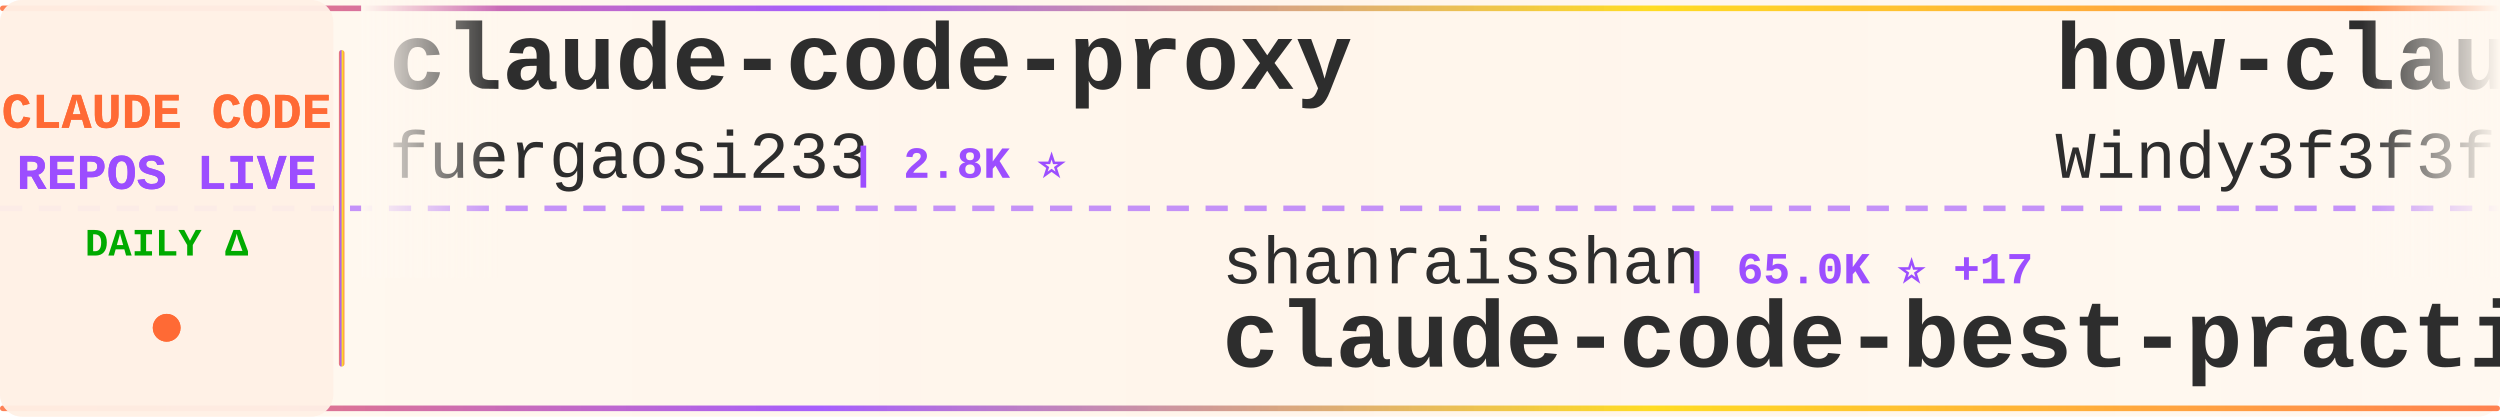
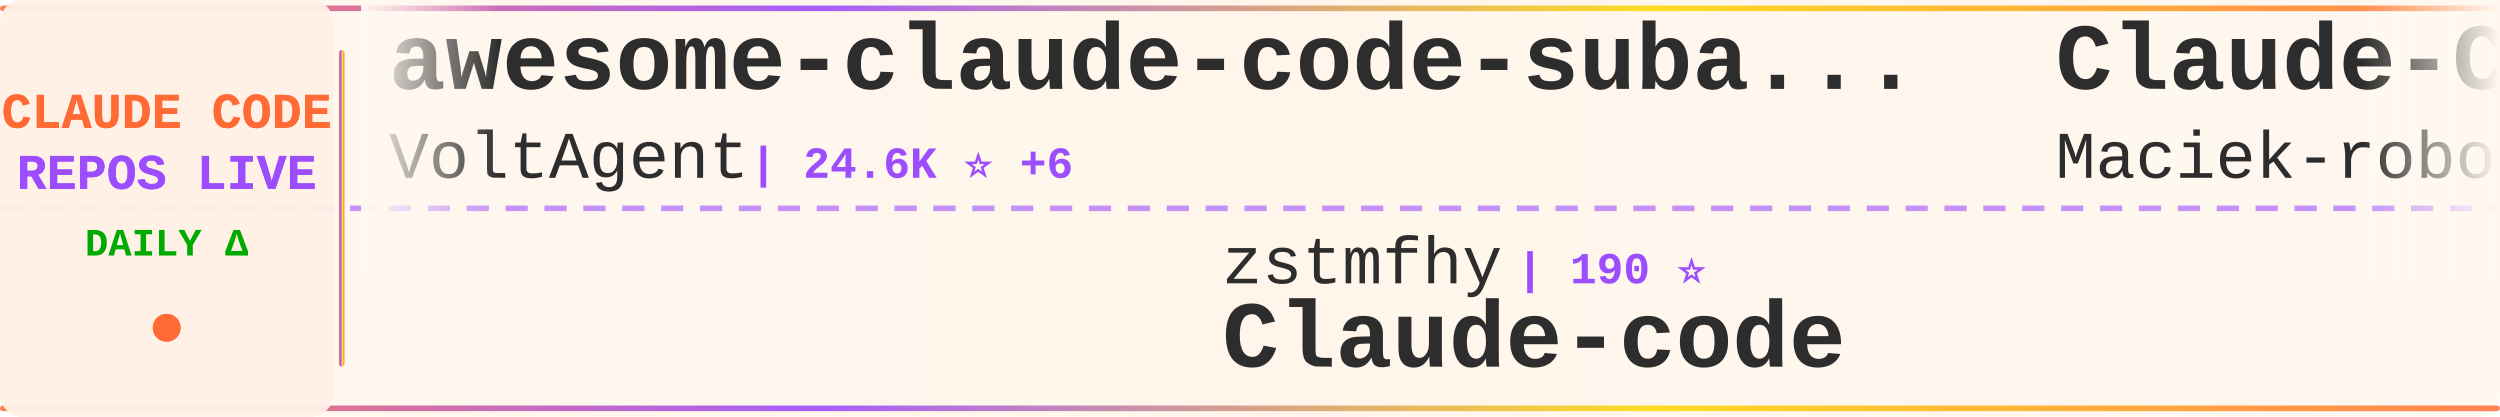
<svg xmlns="http://www.w3.org/2000/svg" width="900" height="150">
  <defs>
    <linearGradient id="tickerBg" x1="0%" y1="0%" x2="100%" y2="0%">
      <stop offset="0%" style="stop-color:#fff8f0;stop-opacity:0.98" />
      <stop offset="50%" style="stop-color:#fff5eb;stop-opacity:1" />
      <stop offset="100%" style="stop-color:#fff8f0;stop-opacity:0.98" />
    </linearGradient>
    <linearGradient id="borderGrad" x1="0%" y1="0%" x2="100%" y2="0%">
      <stop offset="0%" style="stop-color:#FF6B35;stop-opacity:0.85">
        <animate attributeName="stop-opacity" values="0.85;1;0.85" dur="2s" repeatCount="indefinite" />
      </stop>
      <stop offset="33%" style="stop-color:#9C4EFF;stop-opacity:0.9">
        <animate attributeName="stop-opacity" values="0.9;1;0.9" dur="2.2s" repeatCount="indefinite" />
      </stop>
      <stop offset="66%" style="stop-color:#FFD700;stop-opacity:0.85">
        <animate attributeName="stop-opacity" values="0.85;1;0.85" dur="1.8s" repeatCount="indefinite" />
      </stop>
      <stop offset="100%" style="stop-color:#FF6B35;stop-opacity:0.85">
        <animate attributeName="stop-opacity" values="0.85;1;0.85" dur="2s" repeatCount="indefinite" />
      </stop>
    </linearGradient>
    <filter id="textGlow">
      <feGaussianBlur stdDeviation="0.15" result="coloredBlur" />
      <feMerge>
        <feMergeNode in="coloredBlur" />
        <feMergeNode in="SourceGraphic" />
      </feMerge>
    </filter>
    <filter id="metricGlow">
      <feGaussianBlur stdDeviation="0.2" result="coloredBlur" />
      <feMerge>
        <feMergeNode in="coloredBlur" />
        <feMergeNode in="SourceGraphic" />
      </feMerge>
    </filter>
    <linearGradient id="leftFade" x1="0%" y1="0%" x2="100%" y2="0%">
      <stop offset="0%" style="stop-color:#fff8f0;stop-opacity:1" />
      <stop offset="100%" style="stop-color:#fff8f0;stop-opacity:0" />
    </linearGradient>
    <linearGradient id="rightFade" x1="0%" y1="0%" x2="100%" y2="0%">
      <stop offset="0%" style="stop-color:#fff8f0;stop-opacity:0" />
      <stop offset="100%" style="stop-color:#fff8f0;stop-opacity:1" />
    </linearGradient>
  </defs>
  <rect width="900" height="150" fill="url(#tickerBg)" rx="8" />
  <rect x="0" y="2" width="900" height="2" fill="url(#borderGrad)" rx="1" />
  <rect x="0" y="146" width="900" height="2" fill="url(#borderGrad)" rx="1" />
  <line x1="0" y1="75" x2="900" y2="75" stroke="#9C4EFF" stroke-width="2" stroke-dasharray="8 6" opacity="0.6" />
  <rect x="0" y="0" width="120" height="150" fill="#fff0e6" opacity="0.95" rx="8" />
  <text x="60" y="46" font-family="'Courier New', monospace" font-size="18" font-weight="bold" fill="#FF6B35" text-anchor="middle" filter="url(#textGlow)">
    CLAUDE CODE
  </text>
  <text x="60" y="68" font-family="'Courier New', monospace" font-size="18" font-weight="bold" fill="#9C4EFF" text-anchor="middle" filter="url(#textGlow)">
    REPOS LIVE
  </text>
  <text x="60" y="92" font-family="'Courier New', monospace" font-size="14" font-weight="bold" fill="#00aa00" text-anchor="middle">
    DAILY Δ
  </text>
  <circle cx="60" cy="118" r="5" fill="#FF6B35" filter="url(#metricGlow)">
    <animate attributeName="r" values="4;6;4" dur="1.5s" repeatCount="indefinite" />
    <animate attributeName="opacity" values="0.6;1;0.6" dur="1.5s" repeatCount="indefinite" />
  </circle>
  <rect x="122" y="18" width="2" height="114" fill="url(#borderGrad)" rx="1" />
  <clipPath id="tickerClip">
    <rect x="130" y="0" width="770" height="150" />
  </clipPath>
  <g clip-path="url(#tickerClip)">
    <g id="tickerItems">
      <animateTransform attributeName="transform" attributeType="XML" type="translate" from="0 0" to="-3000 0" dur="54s" repeatCount="indefinite" />
      <g transform="translate(0, 0)">
-         <text x="140" y="32" font-family="'Courier New', monospace" font-size="34" font-weight="bold" fill="#2d2d2d">claude-code-proxy</text>
-         <text x="140" y="64" font-family="'Courier New', monospace" font-size="24" font-weight="normal" fill="#2d2d2d" opacity="1.0">fuergaosi233</text>
-         <text x="306" y="64" font-family="'Courier New', monospace" font-size="16" font-weight="bold" fill="#9C4EFF"> | 2.8K ⭐</text>
+         <text x="140" y="32" font-family="'Courier New', monospace" font-size="34" font-weight="bold" fill="#2d2d2d">awesome-claude-code-suba...</text>
+         <text x="140" y="64" font-family="'Courier New', monospace" font-size="24" font-weight="normal" fill="#2d2d2d" opacity="1.0">VoltAgent</text>
+         <text x="270" y="64" font-family="'Courier New', monospace" font-size="16" font-weight="bold" fill="#9C4EFF"> | 24.6K ⭐ +6</text>
      </g>
      <g transform="translate(300, 0)">
-         <text x="140" y="102" font-family="'Courier New', monospace" font-size="24" font-weight="normal" fill="#2d2d2d" opacity="1.0">shanraisshan</text>
-         <text x="306" y="102" font-family="'Courier New', monospace" font-size="16" font-weight="bold" fill="#9C4EFF"> | 65.0K ⭐ +17</text>
-         <text x="140" y="132" font-family="'Courier New', monospace" font-size="34" font-weight="bold" fill="#2d2d2d">claude-code-best-practic...</text>
+         <text x="140" y="102" font-family="'Courier New', monospace" font-size="24" font-weight="normal" fill="#2d2d2d" opacity="1.0">zstmfhy</text>
+         <text x="246" y="102" font-family="'Courier New', monospace" font-size="16" font-weight="bold" fill="#9C4EFF"> | 190 ⭐</text>
+         <text x="140" y="132" font-family="'Courier New', monospace" font-size="34" font-weight="bold" fill="#2d2d2d">Claude-code</text>
      </g>
      <g transform="translate(600, 0)">
-         <text x="140" y="32" font-family="'Courier New', monospace" font-size="34" font-weight="bold" fill="#2d2d2d">how-claude-code-works</text>
-         <text x="140" y="64" font-family="'Courier New', monospace" font-size="24" font-weight="normal" fill="#2d2d2d" opacity="1.0">Windy3f3f3f3f</text>
-         <text x="318" y="64" font-family="'Courier New', monospace" font-size="16" font-weight="bold" fill="#9C4EFF"> | 3.5K ⭐</text>
+         <text x="140" y="32" font-family="'Courier New', monospace" font-size="34" font-weight="bold" fill="#2d2d2d">Claude-Code-Usage-Monito...</text>
+         <text x="140" y="64" font-family="'Courier New', monospace" font-size="24" font-weight="normal" fill="#2d2d2d" opacity="1.0">Maciek-roboblog</text>
+         <text x="342" y="64" font-family="'Courier New', monospace" font-size="16" font-weight="bold" fill="#9C4EFF"> | 8.7K ⭐</text>
      </g>
      <g transform="translate(900, 0)">
-         <text x="140" y="102" font-family="'Courier New', monospace" font-size="24" font-weight="normal" fill="#2d2d2d" opacity="1.0">nicedreamzapp</text>
-         <text x="318" y="102" font-family="'Courier New', monospace" font-size="16" font-weight="bold" fill="#9C4EFF"> | 3.2K ⭐ +1</text>
-         <text x="140" y="132" font-family="'Courier New', monospace" font-size="34" font-weight="bold" fill="#2d2d2d">claude-code-local</text>
+         <text x="140" y="102" font-family="'Courier New', monospace" font-size="24" font-weight="normal" fill="#2d2d2d" opacity="1.0">https-deeplearning-ai</text>
+         <text x="414" y="102" font-family="'Courier New', monospace" font-size="16" font-weight="bold" fill="#9C4EFF"> | 544 ⭐</text>
+         <text x="140" y="132" font-family="'Courier New', monospace" font-size="34" font-weight="bold" fill="#2d2d2d">sc-claude-code-files</text>
      </g>
      <g transform="translate(1200, 0)">
-         <text x="140" y="32" font-family="'Courier New', monospace" font-size="34" font-weight="bold" fill="#2d2d2d">claude-code-harness</text>
-         <text x="140" y="64" font-family="'Courier New', monospace" font-size="24" font-weight="normal" fill="#2d2d2d" opacity="1.0">Chachamaru127</text>
-         <text x="318" y="64" font-family="'Courier New', monospace" font-size="16" font-weight="bold" fill="#9C4EFF"> | 3.1K ⭐</text>
+         <text x="140" y="32" font-family="'Courier New', monospace" font-size="34" font-weight="bold" fill="#2d2d2d">edmunds-claude-code</text>
+         <text x="140" y="64" font-family="'Courier New', monospace" font-size="24" font-weight="normal" fill="#2d2d2d" opacity="1.0">edmund-io</text>
+         <text x="270" y="64" font-family="'Courier New', monospace" font-size="16" font-weight="bold" fill="#9C4EFF"> | 1.5K ⭐</text>
      </g>
      <g transform="translate(1500, 0)">
-         <text x="140" y="102" font-family="'Courier New', monospace" font-size="24" font-weight="normal" fill="#2d2d2d" opacity="1.0">disler</text>
-         <text x="234" y="102" font-family="'Courier New', monospace" font-size="16" font-weight="bold" fill="#9C4EFF"> | 3.9K ⭐ +2</text>
-         <text x="140" y="132" font-family="'Courier New', monospace" font-size="34" font-weight="bold" fill="#2d2d2d">claude-code-hooks-master...</text>
+         <text x="140" y="102" font-family="'Courier New', monospace" font-size="24" font-weight="normal" fill="#2d2d2d" opacity="1.0">ding113</text>
+         <text x="246" y="102" font-family="'Courier New', monospace" font-size="16" font-weight="bold" fill="#9C4EFF"> | 3.3K ⭐ -1</text>
+         <text x="140" y="132" font-family="'Courier New', monospace" font-size="34" font-weight="bold" fill="#2d2d2d">claude-code-hub</text>
      </g>
      <g transform="translate(1800, 0)">
-         <text x="140" y="32" font-family="'Courier New', monospace" font-size="34" font-weight="bold" fill="#2d2d2d">claude-code-rev</text>
-         <text x="140" y="64" font-family="'Courier New', monospace" font-size="24" font-weight="normal" fill="#2d2d2d" opacity="1.0">oboard</text>
-         <text x="234" y="64" font-family="'Courier New', monospace" font-size="16" font-weight="bold" fill="#9C4EFF"> | 3.3K ⭐ +1</text>
+         <text x="140" y="32" font-family="'Courier New', monospace" font-size="34" font-weight="bold" fill="#2d2d2d">claude-code-infrastructu...</text>
+         <text x="140" y="64" font-family="'Courier New', monospace" font-size="24" font-weight="normal" fill="#2d2d2d" opacity="1.0">diet103</text>
+         <text x="246" y="64" font-family="'Courier New', monospace" font-size="16" font-weight="bold" fill="#9C4EFF"> | 10.0K ⭐</text>
      </g>
      <g transform="translate(2100, 0)">
-         <text x="140" y="102" font-family="'Courier New', monospace" font-size="24" font-weight="normal" fill="#2d2d2d" opacity="1.0">davila7</text>
-         <text x="246" y="102" font-family="'Courier New', monospace" font-size="16" font-weight="bold" fill="#9C4EFF"> | 30.4K ⭐ +1</text>
-         <text x="140" y="132" font-family="'Courier New', monospace" font-size="34" font-weight="bold" fill="#2d2d2d">claude-code-templates</text>
+         <text x="140" y="102" font-family="'Courier New', monospace" font-size="24" font-weight="normal" fill="#2d2d2d" opacity="1.0">1rgs</text>
+         <text x="210" y="102" font-family="'Courier New', monospace" font-size="16" font-weight="bold" fill="#9C4EFF"> | 3.7K ⭐</text>
+         <text x="140" y="132" font-family="'Courier New', monospace" font-size="34" font-weight="bold" fill="#2d2d2d">claude-code-proxy</text>
      </g>
      <g transform="translate(2400, 0)">
-         <text x="140" y="32" font-family="'Courier New', monospace" font-size="34" font-weight="bold" fill="#2d2d2d">andrej-karpathy-skills</text>
-         <text x="140" y="64" font-family="'Courier New', monospace" font-size="24" font-weight="normal" fill="#2d2d2d" opacity="1.0">multica-ai</text>
-         <text x="282" y="64" font-family="'Courier New', monospace" font-size="16" font-weight="bold" fill="#9C4EFF"> | 206.7K ⭐ +88</text>
+         <text x="140" y="32" font-family="'Courier New', monospace" font-size="34" font-weight="bold" fill="#2d2d2d">Claude-Code</text>
+         <text x="140" y="64" font-family="'Courier New', monospace" font-size="24" font-weight="normal" fill="#2d2d2d" opacity="1.0">KPR111</text>
+         <text x="234" y="64" font-family="'Courier New', monospace" font-size="16" font-weight="bold" fill="#9C4EFF"> | 18 ⭐</text>
      </g>
      <g transform="translate(2700, 0)">
-         <text x="140" y="102" font-family="'Courier New', monospace" font-size="24" font-weight="normal" fill="#2d2d2d" opacity="1.0">anthropics</text>
-         <text x="282" y="102" font-family="'Courier New', monospace" font-size="16" font-weight="bold" fill="#9C4EFF"> | 8.7K ⭐</text>
-         <text x="140" y="132" font-family="'Courier New', monospace" font-size="34" font-weight="bold" fill="#2d2d2d">claude-code-action</text>
+         <text x="140" y="102" font-family="'Courier New', monospace" font-size="24" font-weight="normal" fill="#2d2d2d" opacity="1.0">pedrohcgs</text>
+         <text x="270" y="102" font-family="'Courier New', monospace" font-size="16" font-weight="bold" fill="#9C4EFF"> | 1.5K ⭐</text>
+         <text x="140" y="132" font-family="'Courier New', monospace" font-size="34" font-weight="bold" fill="#2d2d2d">claude-code-my-workflow</text>
      </g>
      <g transform="translate(3000, 0)">
-         <text x="140" y="32" font-family="'Courier New', monospace" font-size="34" font-weight="bold" fill="#2d2d2d">claude-code-proxy</text>
-         <text x="140" y="64" font-family="'Courier New', monospace" font-size="24" font-weight="normal" fill="#2d2d2d" opacity="1.0">fuergaosi233</text>
-         <text x="306" y="64" font-family="'Courier New', monospace" font-size="16" font-weight="bold" fill="#9C4EFF"> | 2.8K ⭐</text>
+         <text x="140" y="32" font-family="'Courier New', monospace" font-size="34" font-weight="bold" fill="#2d2d2d">awesome-claude-code-suba...</text>
+         <text x="140" y="64" font-family="'Courier New', monospace" font-size="24" font-weight="normal" fill="#2d2d2d" opacity="1.0">VoltAgent</text>
+         <text x="270" y="64" font-family="'Courier New', monospace" font-size="16" font-weight="bold" fill="#9C4EFF"> | 24.6K ⭐ +6</text>
      </g>
      <g transform="translate(3300, 0)">
-         <text x="140" y="102" font-family="'Courier New', monospace" font-size="24" font-weight="normal" fill="#2d2d2d" opacity="1.0">shanraisshan</text>
-         <text x="306" y="102" font-family="'Courier New', monospace" font-size="16" font-weight="bold" fill="#9C4EFF"> | 65.0K ⭐ +17</text>
-         <text x="140" y="132" font-family="'Courier New', monospace" font-size="34" font-weight="bold" fill="#2d2d2d">claude-code-best-practic...</text>
+         <text x="140" y="102" font-family="'Courier New', monospace" font-size="24" font-weight="normal" fill="#2d2d2d" opacity="1.0">zstmfhy</text>
+         <text x="246" y="102" font-family="'Courier New', monospace" font-size="16" font-weight="bold" fill="#9C4EFF"> | 190 ⭐</text>
+         <text x="140" y="132" font-family="'Courier New', monospace" font-size="34" font-weight="bold" fill="#2d2d2d">Claude-code</text>
      </g>
      <g transform="translate(3600, 0)">
-         <text x="140" y="32" font-family="'Courier New', monospace" font-size="34" font-weight="bold" fill="#2d2d2d">how-claude-code-works</text>
-         <text x="140" y="64" font-family="'Courier New', monospace" font-size="24" font-weight="normal" fill="#2d2d2d" opacity="1.0">Windy3f3f3f3f</text>
-         <text x="318" y="64" font-family="'Courier New', monospace" font-size="16" font-weight="bold" fill="#9C4EFF"> | 3.5K ⭐</text>
+         <text x="140" y="32" font-family="'Courier New', monospace" font-size="34" font-weight="bold" fill="#2d2d2d">Claude-Code-Usage-Monito...</text>
+         <text x="140" y="64" font-family="'Courier New', monospace" font-size="24" font-weight="normal" fill="#2d2d2d" opacity="1.0">Maciek-roboblog</text>
+         <text x="342" y="64" font-family="'Courier New', monospace" font-size="16" font-weight="bold" fill="#9C4EFF"> | 8.7K ⭐</text>
      </g>
      <g transform="translate(3900, 0)">
-         <text x="140" y="102" font-family="'Courier New', monospace" font-size="24" font-weight="normal" fill="#2d2d2d" opacity="1.0">nicedreamzapp</text>
-         <text x="318" y="102" font-family="'Courier New', monospace" font-size="16" font-weight="bold" fill="#9C4EFF"> | 3.2K ⭐ +1</text>
-         <text x="140" y="132" font-family="'Courier New', monospace" font-size="34" font-weight="bold" fill="#2d2d2d">claude-code-local</text>
+         <text x="140" y="102" font-family="'Courier New', monospace" font-size="24" font-weight="normal" fill="#2d2d2d" opacity="1.0">https-deeplearning-ai</text>
+         <text x="414" y="102" font-family="'Courier New', monospace" font-size="16" font-weight="bold" fill="#9C4EFF"> | 544 ⭐</text>
+         <text x="140" y="132" font-family="'Courier New', monospace" font-size="34" font-weight="bold" fill="#2d2d2d">sc-claude-code-files</text>
      </g>
    </g>
  </g>
  <rect x="130" y="0" width="50" height="100" fill="url(#leftFade)" />
  <rect x="850" y="0" width="50" height="100" fill="url(#rightFade)" />
</svg>
